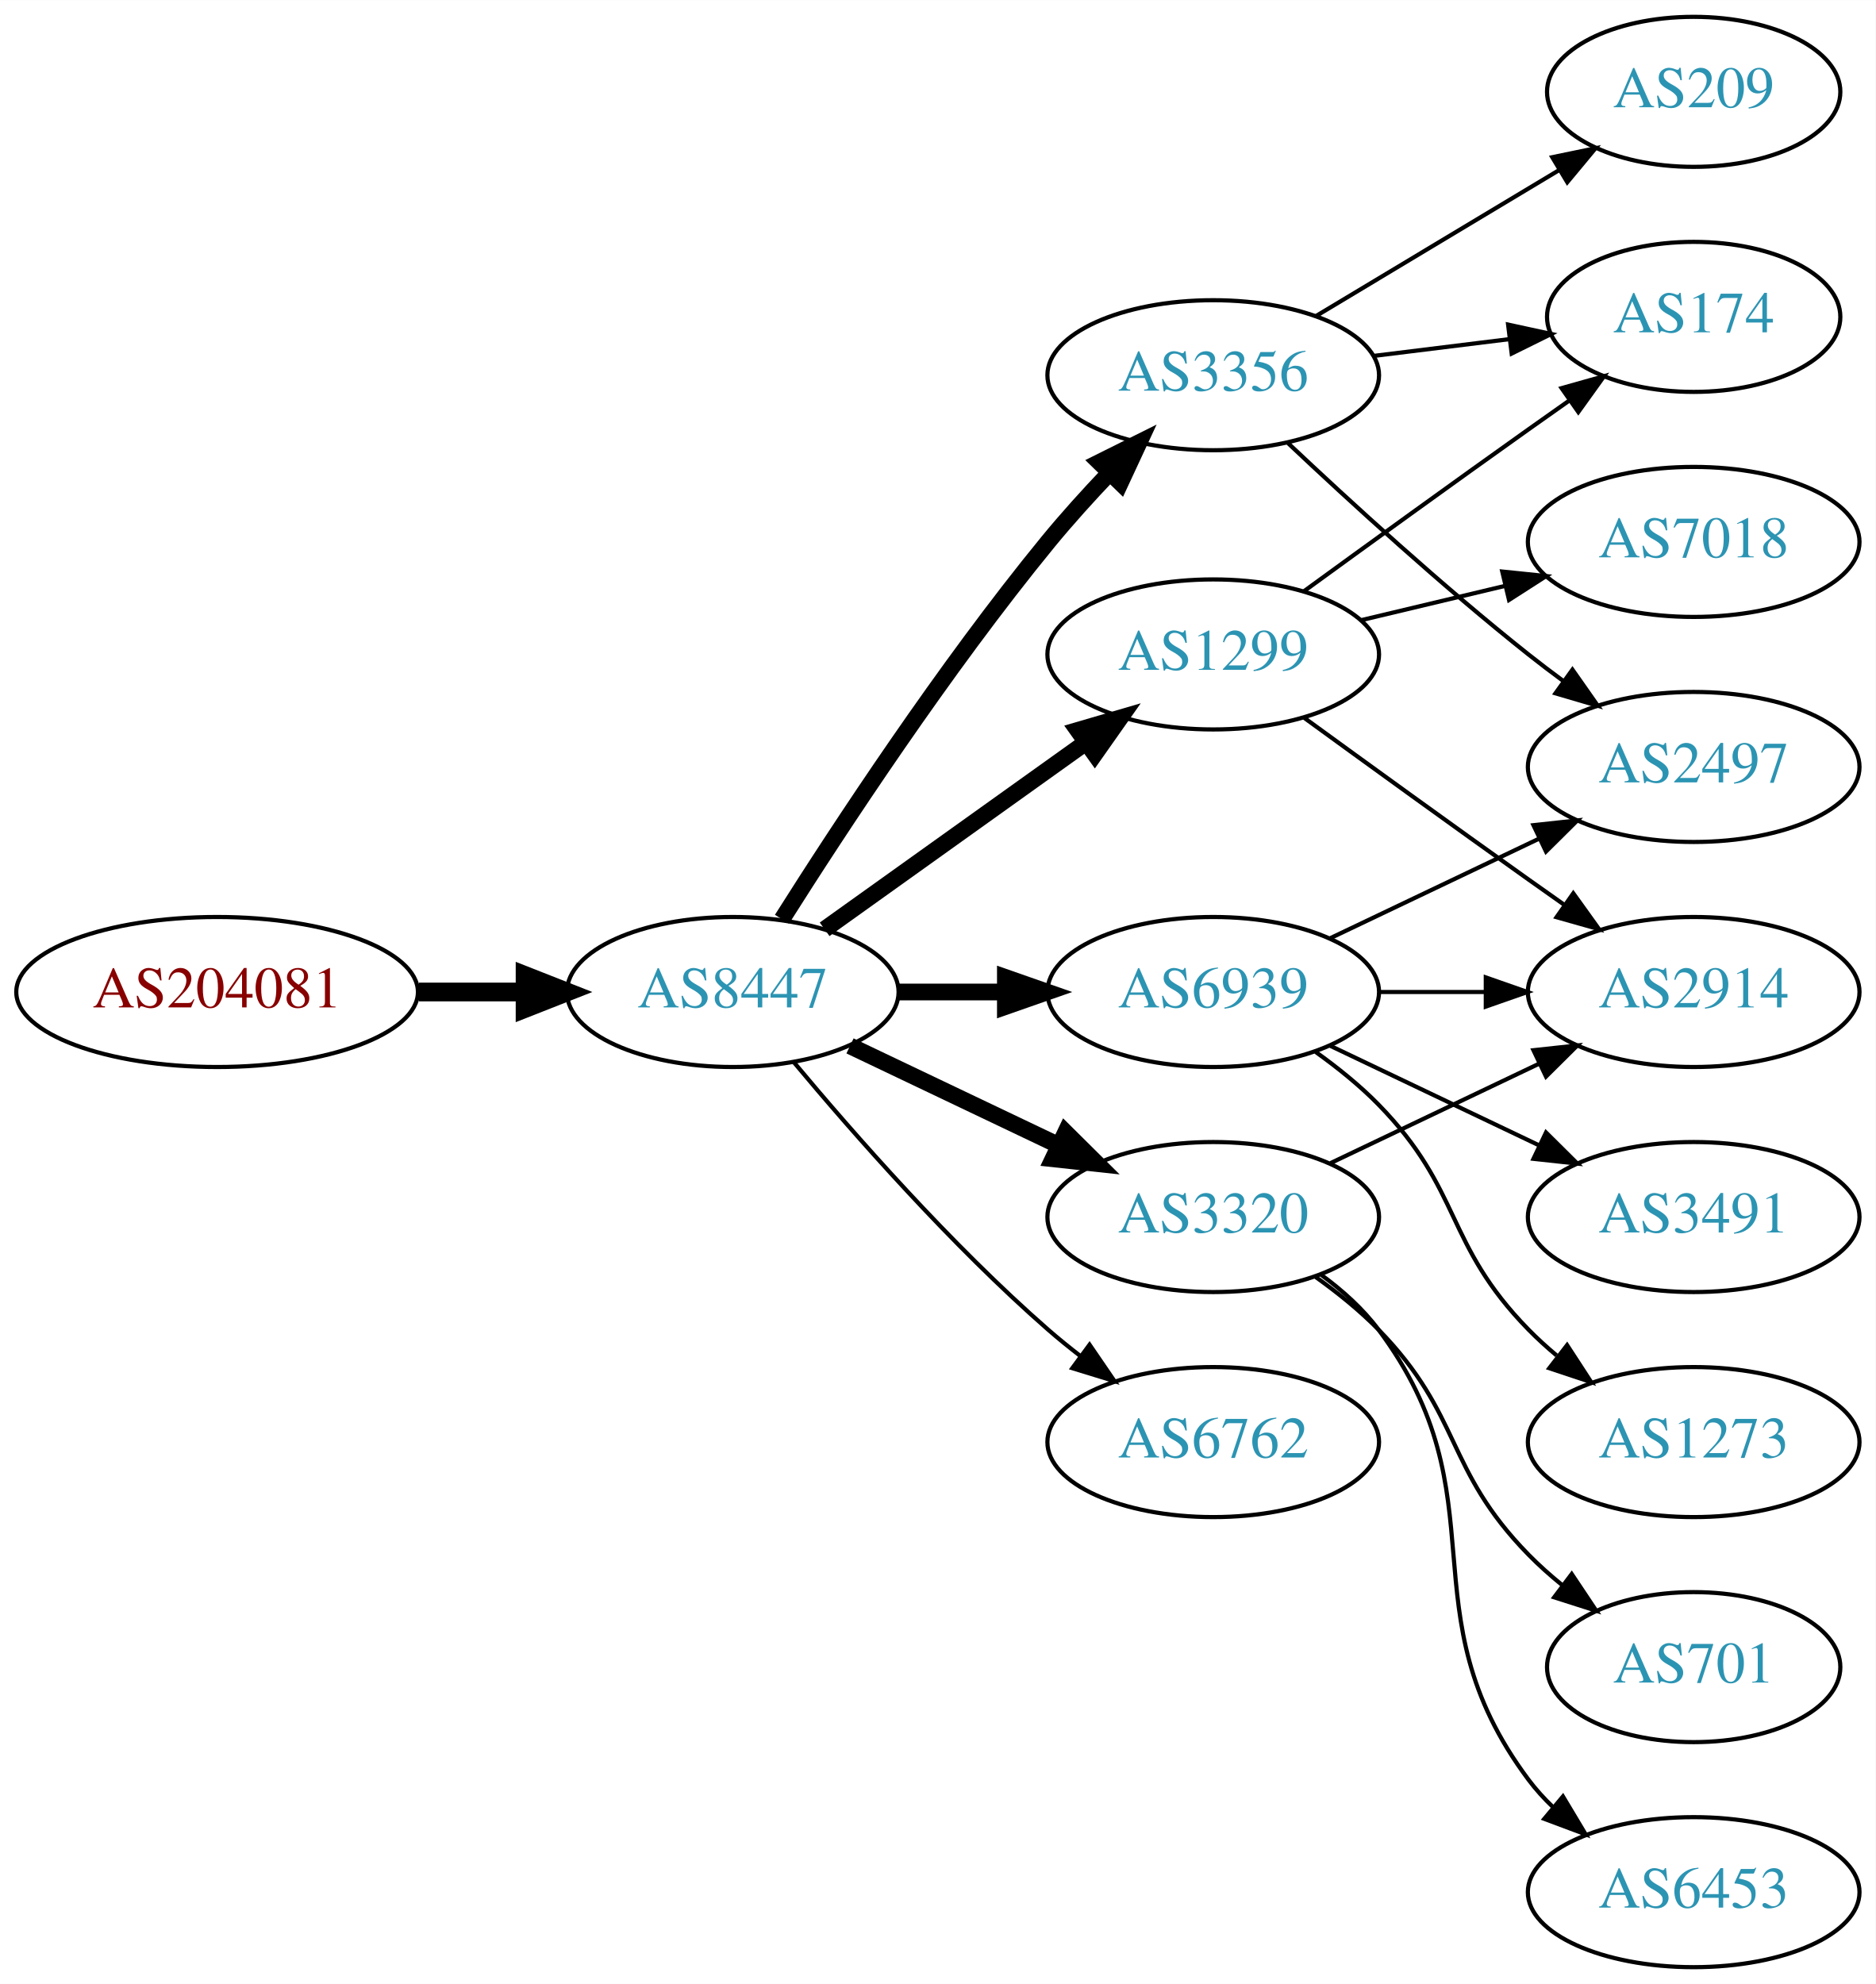
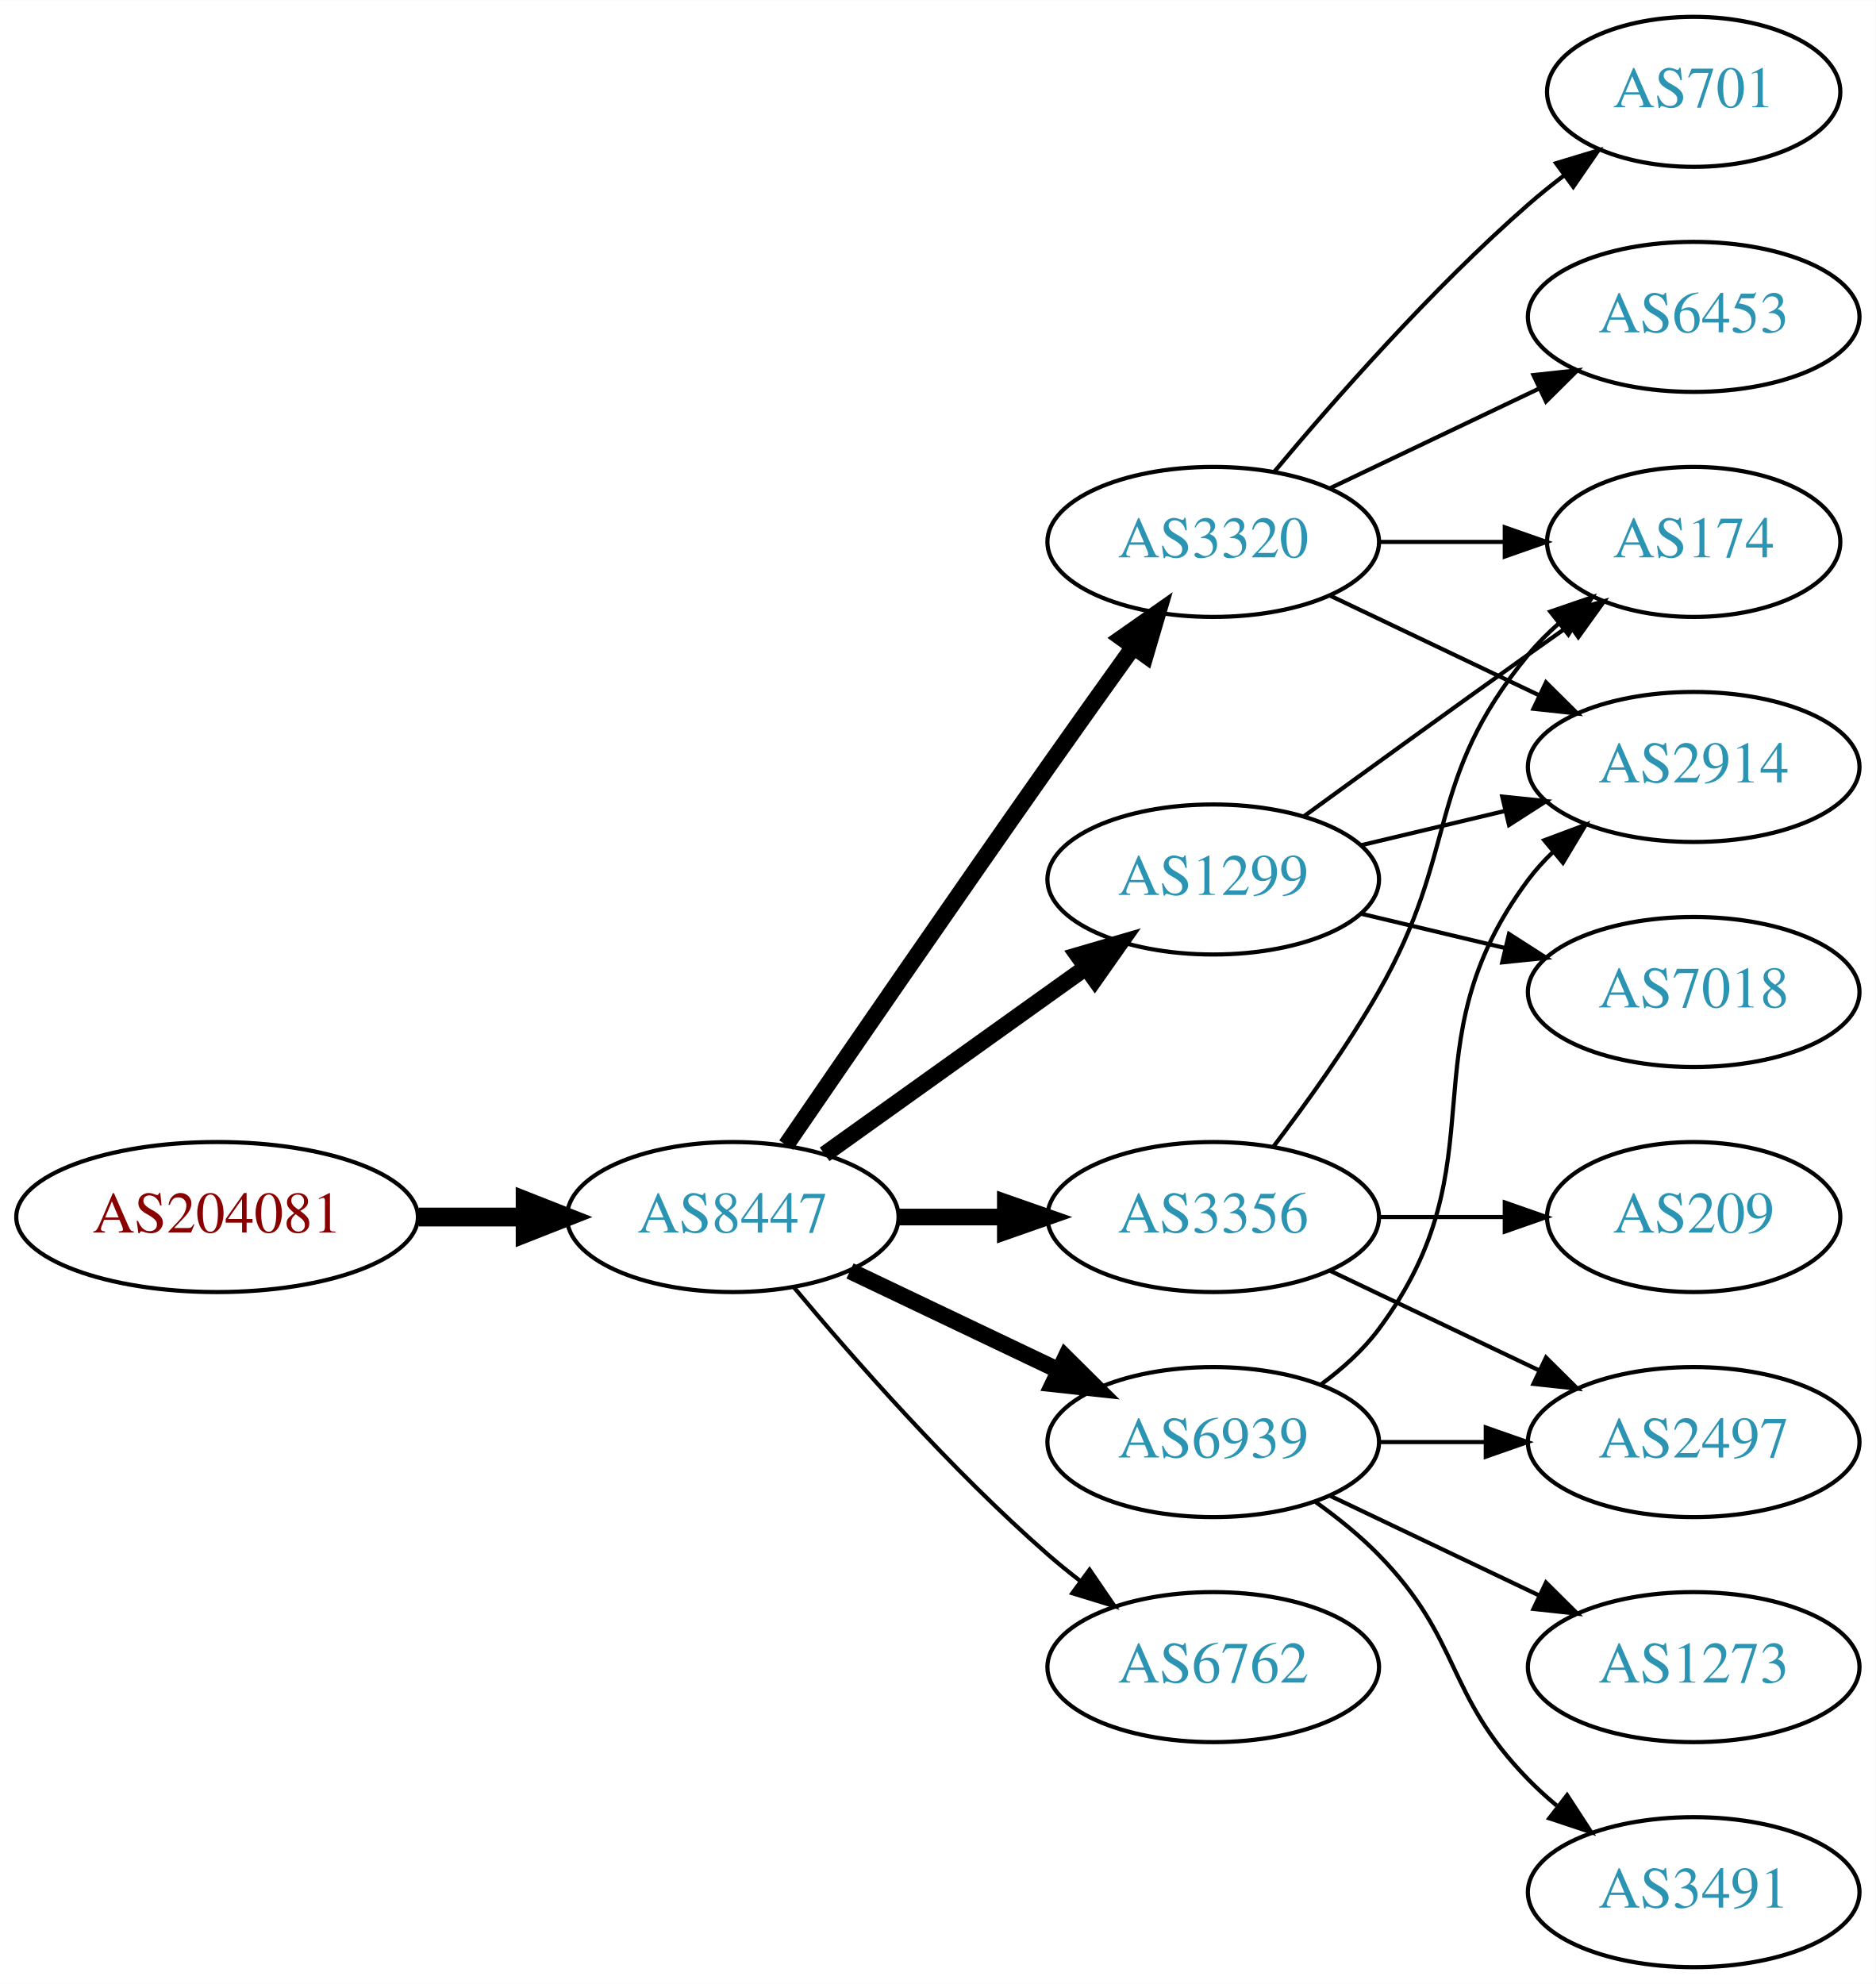
<svg xmlns="http://www.w3.org/2000/svg" xmlns:xlink="http://www.w3.org/1999/xlink" width="450pt" height="476pt" viewBox="0.00 0.00 450.07 476.00">
  <g id="graph0" class="graph" transform="scale(1 1) rotate(0) translate(4 472)">
    <polygon fill="white" stroke="none" points="-4,4 -4,-472 446.07,-472 446.07,4 -4,4" />
    <g id="node1" class="node">
      <g id="a_node1">
        <a xlink:href="/asn/204081" xlink:title="AS204081 ~ IMENDO GmbH [AT]">
-           <ellipse fill="#ffffff" stroke="black" cx="48.096" cy="-234" rx="48.192" ry="18" />
-           <text text-anchor="middle" x="48.096" y="-230.3" font-family="Times,serif" font-size="14.00" fill="#880000">AS204081</text>
+           <ellipse fill="#ffffff" stroke="black" cx="48.096" cy="-180" rx="48.192" ry="18" />
+           <text text-anchor="middle" x="48.096" y="-176.3" font-family="Times,serif" font-size="14.00" fill="#880000">AS204081</text>
        </a>
      </g>
    </g>
    <g id="node2" class="node">
      <g id="a_node2">
        <a xlink:href="/asn/8447" xlink:title="AS8447 ~ A1 Telekom Austria AG [AT]">
-           <ellipse fill="#ffffff" stroke="black" cx="171.838" cy="-234" rx="39.794" ry="18" />
-           <text text-anchor="middle" x="171.838" y="-230.3" font-family="Times,serif" font-size="14.00" fill="#2c94b3">AS8447</text>
+           <ellipse fill="#ffffff" stroke="black" cx="171.838" cy="-180" rx="39.794" ry="18" />
+           <text text-anchor="middle" x="171.838" y="-176.3" font-family="Times,serif" font-size="14.00" fill="#2c94b3">AS8447</text>
        </a>
      </g>
    </g>
    <g id="edge1" class="edge">
-       <path fill="none" stroke="black" stroke-width="4.5" d="M96.513,-234C104.867,-234 113.577,-234 121.969,-234" />
-       <polygon fill="black" stroke="black" stroke-width="4.5" points="122.004,-237.938 132.004,-234 122.004,-230.063 122.004,-237.938" />
+       <path fill="none" stroke="black" stroke-width="4.5" d="M96.513,-180C104.867,-180 113.577,-180 121.969,-180" />
+       <polygon fill="black" stroke="black" stroke-width="4.5" points="122.004,-183.938 132.004,-180 122.004,-176.063 122.004,-183.938" />
    </g>
    <g id="node3" class="node">
      <g id="a_node3">
        <a xlink:href="/asn/3356" xlink:title="AS3356 ~ Level 3 Parent, LLC [US]">
-           <ellipse fill="#ffffff" stroke="black" cx="287.131" cy="-382" rx="39.794" ry="18" />
-           <text text-anchor="middle" x="287.131" y="-378.3" font-family="Times,serif" font-size="14.00" fill="#2c94b3">AS3356</text>
+           <ellipse fill="#ffffff" stroke="black" cx="287.131" cy="-180" rx="39.794" ry="18" />
+           <text text-anchor="middle" x="287.131" y="-176.3" font-family="Times,serif" font-size="14.00" fill="#2c94b3">AS3356</text>
        </a>
      </g>
    </g>
    <g id="edge2" class="edge">
-       <path fill="none" stroke="black" stroke-width="4" d="M183.649,-251.459C197.481,-273.347 222.636,-311.677 247.484,-342 252.008,-347.52 257.14,-353.187 262.153,-358.455" />
-       <polygon fill="black" stroke="black" stroke-width="4" points="259.845,-361.101 269.328,-365.826 264.861,-356.219 259.845,-361.101" />
+       <path fill="none" stroke="black" stroke-width="4" d="M211.51,-180C219.713,-180 228.477,-180 237.009,-180" />
+       <polygon fill="black" stroke="black" stroke-width="4" points="237.248,-183.5 247.248,-180 237.248,-176.5 237.248,-183.5" />
    </g>
    <g id="node4" class="node">
      <g id="a_node4">
-         <a xlink:href="/asn/1299" xlink:title="AS1299 ~ Telia Carrier [EU]">
-           <ellipse fill="#ffffff" stroke="black" cx="287.131" cy="-315" rx="39.794" ry="18" />
-           <text text-anchor="middle" x="287.131" y="-311.3" font-family="Times,serif" font-size="14.00" fill="#2c94b3">AS1299</text>
+         <a xlink:href="/asn/3320" xlink:title="AS3320 ~ DTAG [DE]">
+           <ellipse fill="#ffffff" stroke="black" cx="287.131" cy="-342" rx="39.794" ry="18" />
+           <text text-anchor="middle" x="287.131" y="-338.3" font-family="Times,serif" font-size="14.00" fill="#2c94b3">AS3320</text>
        </a>
      </g>
    </g>
    <g id="edge3" class="edge">
-       <path fill="none" stroke="black" stroke-width="4" d="M193.882,-249.046C211.497,-261.639 236.835,-279.755 256.501,-293.816" />
-       <polygon fill="black" stroke="black" stroke-width="4" points="254.645,-296.791 264.815,-299.76 258.716,-291.097 254.645,-296.791" />
+       <path fill="none" stroke="black" stroke-width="4" d="M184.645,-197.269C199.288,-218.642 225.062,-256.12 247.484,-288 254.119,-297.433 261.469,-307.739 267.963,-316.795" />
+       <polygon fill="black" stroke="black" stroke-width="4" points="265.199,-318.946 273.875,-325.026 270.884,-314.862 265.199,-318.946" />
    </g>
    <g id="node5" class="node">
      <g id="a_node5">
-         <a xlink:href="/asn/6939" xlink:title="AS6939 ~ Hurricane Electric LLC [US]">
-           <ellipse fill="#ffffff" stroke="black" cx="287.131" cy="-234" rx="39.794" ry="18" />
-           <text text-anchor="middle" x="287.131" y="-230.3" font-family="Times,serif" font-size="14.00" fill="#2c94b3">AS6939</text>
+         <a xlink:href="/asn/1299" xlink:title="AS1299 ~ Telia Carrier [EU]">
+           <ellipse fill="#ffffff" stroke="black" cx="287.131" cy="-261" rx="39.794" ry="18" />
+           <text text-anchor="middle" x="287.131" y="-257.3" font-family="Times,serif" font-size="14.00" fill="#2c94b3">AS1299</text>
        </a>
      </g>
    </g>
    <g id="edge4" class="edge">
-       <path fill="none" stroke="black" stroke-width="4" d="M211.51,-234C219.713,-234 228.477,-234 237.009,-234" />
-       <polygon fill="black" stroke="black" stroke-width="4" points="237.248,-237.5 247.248,-234 237.248,-230.5 237.248,-237.5" />
+       <path fill="none" stroke="black" stroke-width="4" d="M193.882,-195.046C211.497,-207.639 236.835,-225.755 256.501,-239.816" />
+       <polygon fill="black" stroke="black" stroke-width="4" points="254.645,-242.791 264.815,-245.76 258.716,-237.097 254.645,-242.791" />
    </g>
    <g id="node6" class="node">
      <g id="a_node6">
-         <a xlink:href="/asn/3320" xlink:title="AS3320 ~ DTAG [DE]">
-           <ellipse fill="#ffffff" stroke="black" cx="287.131" cy="-180" rx="39.794" ry="18" />
-           <text text-anchor="middle" x="287.131" y="-176.3" font-family="Times,serif" font-size="14.00" fill="#2c94b3">AS3320</text>
+         <a xlink:href="/asn/6939" xlink:title="AS6939 ~ Hurricane Electric LLC [US]">
+           <ellipse fill="#ffffff" stroke="black" cx="287.131" cy="-126" rx="39.794" ry="18" />
+           <text text-anchor="middle" x="287.131" y="-122.3" font-family="Times,serif" font-size="14.00" fill="#2c94b3">AS6939</text>
        </a>
      </g>
    </g>
    <g id="edge5" class="edge">
-       <path fill="none" stroke="black" stroke-width="4" d="M199.974,-221.066C214.968,-213.919 233.789,-204.948 250.013,-197.215" />
-       <polygon fill="black" stroke="black" stroke-width="4" points="251.695,-200.291 259.216,-192.829 248.683,-193.972 251.695,-200.291" />
+       <path fill="none" stroke="black" stroke-width="4" d="M199.974,-167.066C214.968,-159.919 233.789,-150.948 250.013,-143.215" />
+       <polygon fill="black" stroke="black" stroke-width="4" points="251.695,-146.291 259.216,-138.829 248.683,-139.972 251.695,-146.291" />
    </g>
    <g id="node7" class="node">
      <g id="a_node7">
        <a xlink:href="/asn/6762" xlink:title="AS6762 ~ TELECOM ITALIA SPARKLE S.p.A. [IT]">
-           <ellipse fill="#ffffff" stroke="black" cx="287.131" cy="-126" rx="39.794" ry="18" />
-           <text text-anchor="middle" x="287.131" y="-122.3" font-family="Times,serif" font-size="14.00" fill="#2c94b3">AS6762</text>
+           <ellipse fill="#ffffff" stroke="black" cx="287.131" cy="-72" rx="39.794" ry="18" />
+           <text text-anchor="middle" x="287.131" y="-68.3" font-family="Times,serif" font-size="14.00" fill="#2c94b3">AS6762</text>
        </a>
      </g>
    </g>
    <g id="edge6" class="edge">
-       <path fill="none" stroke="black" d="M186.468,-217.183C200.751,-200.071 224.297,-173.255 247.484,-153 249.95,-150.846 252.589,-148.706 255.286,-146.628" />
-       <polygon fill="black" stroke="black" points="257.459,-149.375 263.44,-140.63 253.311,-143.736 257.459,-149.375" />
+       <path fill="none" stroke="black" d="M186.468,-163.183C200.751,-146.071 224.297,-119.255 247.484,-99 249.95,-96.846 252.589,-94.706 255.286,-92.628" />
+       <polygon fill="black" stroke="black" points="257.459,-95.375 263.44,-86.63 253.311,-89.736 257.459,-95.375" />
+     </g>
+     <g id="node8" class="node">
+       <g id="a_node8">
+         <a xlink:href="/asn/174" xlink:title="AS174 ~ Cogent Communications [US]">
+           <ellipse fill="#ffffff" stroke="black" cx="402.424" cy="-342" rx="35.194" ry="18" />
+           <text text-anchor="middle" x="402.424" y="-338.3" font-family="Times,serif" font-size="14.00" fill="#2c94b3">AS174</text>
+         </a>
+       </g>
+     </g>
+     <g id="edge7" class="edge">
+       <path fill="none" stroke="black" d="M301.592,-196.913C309.485,-207.27 319.335,-220.992 326.777,-234 346.342,-268.194 337.713,-284.606 362.777,-315 364.912,-317.589 367.355,-320.041 369.951,-322.334" />
+       <polygon fill="black" stroke="black" points="368.029,-325.275 378.051,-328.712 372.36,-319.775 368.029,-325.275" />
+     </g>
+     <g id="node9" class="node">
+       <g id="a_node9">
+         <a xlink:href="/asn/2497" xlink:title="AS2497 ~ Internet Initiative Japan Inc. [JP]">
+           <ellipse fill="#ffffff" stroke="black" cx="402.424" cy="-126" rx="39.794" ry="18" />
+           <text text-anchor="middle" x="402.424" y="-122.3" font-family="Times,serif" font-size="14.00" fill="#2c94b3">AS2497</text>
+         </a>
+       </g>
+     </g>
+     <g id="edge8" class="edge">
+       <path fill="none" stroke="black" d="M315.267,-167.066C330.261,-159.919 349.082,-150.948 365.306,-143.215" />
+       <polygon fill="black" stroke="black" points="366.988,-146.291 374.509,-138.829 363.976,-139.972 366.988,-146.291" />
    </g>
    <g id="node10" class="node">
      <g id="a_node10">
-         <a xlink:href="/asn/174" xlink:title="AS174 ~ Cogent Communications [US]">
-           <ellipse fill="#ffffff" stroke="black" cx="402.424" cy="-396" rx="35.194" ry="18" />
-           <text text-anchor="middle" x="402.424" y="-392.3" font-family="Times,serif" font-size="14.00" fill="#2c94b3">AS174</text>
-         </a>
-       </g>
-     </g>
-     <g id="edge15" class="edge">
-       <path fill="none" stroke="black" d="M325.541,-386.623C335.994,-387.915 347.438,-389.329 358.196,-390.658" />
-       <polygon fill="black" stroke="black" points="357.893,-394.147 368.247,-391.9 358.751,-387.2 357.893,-394.147" />
+         <a xlink:href="/asn/209" xlink:title="AS209 ~ CenturyLink Communications, LLC [US]">
+           <ellipse fill="#ffffff" stroke="black" cx="402.424" cy="-180" rx="35.194" ry="18" />
+           <text text-anchor="middle" x="402.424" y="-176.3" font-family="Times,serif" font-size="14.00" fill="#2c94b3">AS209</text>
+         </a>
+       </g>
+     </g>
+     <g id="edge9" class="edge">
+       <path fill="none" stroke="black" d="M326.803,-180C336.508,-180 346.999,-180 356.962,-180" />
+       <polygon fill="black" stroke="black" points="357.098,-183.5 367.098,-180 357.098,-176.5 357.098,-183.5" />
+     </g>
+     <g id="edge13" class="edge">
+       <path fill="none" stroke="black" d="M326.803,-342C336.508,-342 346.999,-342 356.962,-342" />
+       <polygon fill="black" stroke="black" points="357.098,-345.5 367.098,-342 357.098,-338.5 357.098,-345.5" />
+     </g>
+     <g id="node11" class="node">
+       <g id="a_node11">
+         <a xlink:href="/asn/6453" xlink:title="AS6453 ~ TATA COMMUNICATIONS (AMERICA) INC [US]">
+           <ellipse fill="#ffffff" stroke="black" cx="402.424" cy="-396" rx="39.794" ry="18" />
+           <text text-anchor="middle" x="402.424" y="-392.3" font-family="Times,serif" font-size="14.00" fill="#2c94b3">AS6453</text>
+         </a>
+       </g>
+     </g>
+     <g id="edge10" class="edge">
+       <path fill="none" stroke="black" d="M315.267,-354.934C330.261,-362.081 349.082,-371.052 365.306,-378.785" />
+       <polygon fill="black" stroke="black" points="363.976,-382.028 374.509,-383.171 366.988,-375.709 363.976,-382.028" />
    </g>
    <g id="node12" class="node">
      <g id="a_node12">
-         <a xlink:href="/asn/2497" xlink:title="AS2497 ~ Internet Initiative Japan Inc. [JP]">
+         <a xlink:href="/asn/2914" xlink:title="AS2914 ~ NTT America, Inc. [US]">
          <ellipse fill="#ffffff" stroke="black" cx="402.424" cy="-288" rx="39.794" ry="18" />
-           <text text-anchor="middle" x="402.424" y="-284.3" font-family="Times,serif" font-size="14.00" fill="#2c94b3">AS2497</text>
-         </a>
-       </g>
+           <text text-anchor="middle" x="402.424" y="-284.3" font-family="Times,serif" font-size="14.00" fill="#2c94b3">AS2914</text>
+         </a>
+       </g>
+     </g>
+     <g id="edge11" class="edge">
+       <path fill="none" stroke="black" d="M315.267,-329.066C330.261,-321.919 349.082,-312.948 365.306,-305.215" />
+       <polygon fill="black" stroke="black" points="366.988,-308.291 374.509,-300.829 363.976,-301.972 366.988,-308.291" />
+     </g>
+     <g id="node13" class="node">
+       <g id="a_node13">
+         <a xlink:href="/asn/701" xlink:title="AS701 ~ UUNET [US]">
+           <ellipse fill="#ffffff" stroke="black" cx="402.424" cy="-450" rx="35.194" ry="18" />
+           <text text-anchor="middle" x="402.424" y="-446.3" font-family="Times,serif" font-size="14.00" fill="#2c94b3">AS701</text>
+         </a>
+       </g>
+     </g>
+     <g id="edge12" class="edge">
+       <path fill="none" stroke="black" d="M301.761,-358.817C316.044,-375.929 339.59,-402.745 362.777,-423 365.447,-425.332 368.32,-427.648 371.25,-429.886" />
+       <polygon fill="black" stroke="black" points="369.401,-432.87 379.542,-435.939 373.528,-427.216 369.401,-432.87" />
+     </g>
+     <g id="edge15" class="edge">
+       <path fill="none" stroke="black" d="M308.979,-276.222C323.913,-287.091 344.527,-302.025 362.777,-315 365.988,-317.282 369.357,-319.661 372.711,-322.018" />
+       <polygon fill="black" stroke="black" points="370.723,-324.899 380.922,-327.77 374.74,-319.166 370.723,-324.899" />
    </g>
    <g id="edge16" class="edge">
-       <path fill="none" stroke="black" d="M305.106,-365.68C319.908,-351.716 342.177,-331.342 362.777,-315 365.489,-312.849 368.358,-310.672 371.26,-308.537" />
-       <polygon fill="black" stroke="black" points="373.335,-311.356 379.42,-302.683 369.254,-305.669 373.335,-311.356" />
+       <path fill="none" stroke="black" d="M322.738,-269.248C333.609,-271.838 345.764,-274.735 357.206,-277.462" />
+       <polygon fill="black" stroke="black" points="356.49,-280.889 367.029,-279.803 358.112,-274.08 356.49,-280.889" />
    </g>
    <g id="node14" class="node">
      <g id="a_node14">
-         <a xlink:href="/asn/209" xlink:title="AS209 ~ CenturyLink Communications, LLC [US]">
-           <ellipse fill="#ffffff" stroke="black" cx="402.424" cy="-450" rx="35.194" ry="18" />
-           <text text-anchor="middle" x="402.424" y="-446.3" font-family="Times,serif" font-size="14.00" fill="#2c94b3">AS209</text>
+         <a xlink:href="/asn/7018" xlink:title="AS7018 ~ AT&amp;T Services, Inc. [US]">
+           <ellipse fill="#ffffff" stroke="black" cx="402.424" cy="-234" rx="39.794" ry="18" />
+           <text text-anchor="middle" x="402.424" y="-230.3" font-family="Times,serif" font-size="14.00" fill="#2c94b3">AS7018</text>
        </a>
      </g>
    </g>
    <g id="edge14" class="edge">
-       <path fill="none" stroke="black" d="M311.881,-396.255C328.832,-406.429 351.798,-420.214 370.227,-431.275" />
-       <polygon fill="black" stroke="black" points="368.488,-434.313 378.863,-436.459 372.09,-428.311 368.488,-434.313" />
-     </g>
-     <g id="node8" class="node">
-       <g id="a_node8">
-         <a xlink:href="/asn/2914" xlink:title="AS2914 ~ NTT America, Inc. [US]">
-           <ellipse fill="#ffffff" stroke="black" cx="402.424" cy="-234" rx="39.794" ry="18" />
-           <text text-anchor="middle" x="402.424" y="-230.3" font-family="Times,serif" font-size="14.00" fill="#2c94b3">AS2914</text>
-         </a>
-       </g>
-     </g>
-     <g id="edge7" class="edge">
-       <path fill="none" stroke="black" d="M308.979,-299.778C323.913,-288.909 344.527,-273.975 362.777,-261 365.598,-258.995 368.541,-256.915 371.489,-254.841" />
-       <polygon fill="black" stroke="black" points="373.535,-257.681 379.714,-249.074 369.516,-251.95 373.535,-257.681" />
-     </g>
-     <g id="node9" class="node">
-       <g id="a_node9">
-         <a xlink:href="/asn/7018" xlink:title="AS7018 ~ ATT-INTERNET4 [US]">
-           <ellipse fill="#ffffff" stroke="black" cx="402.424" cy="-342" rx="39.794" ry="18" />
-           <text text-anchor="middle" x="402.424" y="-338.3" font-family="Times,serif" font-size="14.00" fill="#2c94b3">AS7018</text>
-         </a>
-       </g>
-     </g>
-     <g id="edge8" class="edge">
-       <path fill="none" stroke="black" d="M322.738,-323.248C333.609,-325.838 345.764,-328.735 357.206,-331.462" />
-       <polygon fill="black" stroke="black" points="356.49,-334.889 367.029,-333.803 358.112,-328.08 356.49,-334.889" />
-     </g>
-     <g id="edge9" class="edge">
-       <path fill="none" stroke="black" d="M308.979,-330.222C323.913,-341.091 344.527,-356.025 362.777,-369 365.988,-371.282 369.357,-373.661 372.711,-376.018" />
-       <polygon fill="black" stroke="black" points="370.723,-378.899 380.922,-381.77 374.74,-373.166 370.723,-378.899" />
-     </g>
-     <g id="edge12" class="edge">
-       <path fill="none" stroke="black" d="M326.803,-234C335.006,-234 343.77,-234 352.302,-234" />
-       <polygon fill="black" stroke="black" points="352.541,-237.5 362.541,-234 352.541,-230.5 352.541,-237.5" />
-     </g>
-     <g id="node11" class="node">
-       <g id="a_node11">
-         <a xlink:href="/asn/3491" xlink:title="AS3491 ~ PCCW Global, Inc. [US]">
-           <ellipse fill="#ffffff" stroke="black" cx="402.424" cy="-180" rx="39.794" ry="18" />
-           <text text-anchor="middle" x="402.424" y="-176.3" font-family="Times,serif" font-size="14.00" fill="#2c94b3">AS3491</text>
-         </a>
-       </g>
-     </g>
-     <g id="edge10" class="edge">
-       <path fill="none" stroke="black" d="M315.267,-221.066C330.261,-213.919 349.082,-204.948 365.306,-197.215" />
-       <polygon fill="black" stroke="black" points="366.988,-200.291 374.509,-192.829 363.976,-193.972 366.988,-200.291" />
-     </g>
-     <g id="edge11" class="edge">
-       <path fill="none" stroke="black" d="M315.267,-246.934C330.261,-254.081 349.082,-263.052 365.306,-270.785" />
-       <polygon fill="black" stroke="black" points="363.976,-274.028 374.509,-275.171 366.988,-267.709 363.976,-274.028" />
-     </g>
-     <g id="node13" class="node">
-       <g id="a_node13">
-         <a xlink:href="/asn/1273" xlink:title="AS1273 ~ Vodafone Group PLC [EU]">
-           <ellipse fill="#ffffff" stroke="black" cx="402.424" cy="-126" rx="39.794" ry="18" />
-           <text text-anchor="middle" x="402.424" y="-122.3" font-family="Times,serif" font-size="14.00" fill="#2c94b3">AS1273</text>
-         </a>
-       </g>
-     </g>
-     <g id="edge13" class="edge">
-       <path fill="none" stroke="black" d="M311.725,-219.611C316.981,-215.852 322.313,-211.563 326.777,-207 346.95,-186.383 342.605,-173.617 362.777,-153 364.87,-150.861 367.154,-148.782 369.53,-146.79" />
-       <polygon fill="black" stroke="black" points="372.049,-149.268 377.83,-140.389 367.774,-143.725 372.049,-149.268" />
-     </g>
-     <g id="edge18" class="edge">
-       <path fill="none" stroke="black" d="M315.267,-192.934C330.261,-200.081 349.082,-209.052 365.306,-216.785" />
-       <polygon fill="black" stroke="black" points="363.976,-220.028 374.509,-221.171 366.988,-213.709 363.976,-220.028" />
+       <path fill="none" stroke="black" d="M322.738,-252.752C333.609,-250.162 345.764,-247.265 357.206,-244.538" />
+       <polygon fill="black" stroke="black" points="358.112,-247.92 367.029,-242.197 356.49,-241.111 358.112,-247.92" />
+     </g>
+     <g id="edge17" class="edge">
+       <path fill="none" stroke="black" d="M326.803,-126C335.006,-126 343.77,-126 352.302,-126" />
+       <polygon fill="black" stroke="black" points="352.541,-129.5 362.541,-126 352.541,-122.5 352.541,-129.5" />
+     </g>
+     <g id="edge20" class="edge">
+       <path fill="none" stroke="black" d="M313.062,-139.882C318.138,-143.611 323.056,-148.016 326.777,-153 357.049,-193.542 332.506,-220.458 362.777,-261 364.522,-263.336 366.529,-265.545 368.693,-267.617" />
+       <polygon fill="black" stroke="black" points="366.57,-270.405 376.493,-274.118 371.052,-265.027 366.57,-270.405" />
    </g>
    <g id="node15" class="node">
      <g id="a_node15">
-         <a xlink:href="/asn/6453" xlink:title="AS6453 ~ TATA COMMUNICATIONS (AMERICA) INC [US]">
+         <a xlink:href="/asn/3491" xlink:title="AS3491 ~ PCCW Global, Inc. [US]">
          <ellipse fill="#ffffff" stroke="black" cx="402.424" cy="-18" rx="39.794" ry="18" />
-           <text text-anchor="middle" x="402.424" y="-14.3" font-family="Times,serif" font-size="14.00" fill="#2c94b3">AS6453</text>
-         </a>
-       </g>
-     </g>
-     <g id="edge17" class="edge">
-       <path fill="none" stroke="black" d="M313.062,-166.118C318.138,-162.389 323.056,-157.984 326.777,-153 357.049,-112.458 332.506,-85.542 362.777,-45 364.522,-42.664 366.529,-40.455 368.693,-38.383" />
-       <polygon fill="black" stroke="black" points="371.052,-40.973 376.493,-31.882 366.57,-35.595 371.052,-40.973" />
+           <text text-anchor="middle" x="402.424" y="-14.3" font-family="Times,serif" font-size="14.00" fill="#2c94b3">AS3491</text>
+         </a>
+       </g>
+     </g>
+     <g id="edge18" class="edge">
+       <path fill="none" stroke="black" d="M311.725,-111.611C316.981,-107.852 322.313,-103.563 326.777,-99 346.95,-78.383 342.605,-65.617 362.777,-45 364.87,-42.861 367.154,-40.782 369.53,-38.79" />
+       <polygon fill="black" stroke="black" points="372.049,-41.268 377.83,-32.389 367.774,-35.725 372.049,-41.268" />
    </g>
    <g id="node16" class="node">
      <g id="a_node16">
-         <a xlink:href="/asn/701" xlink:title="AS701 ~ UUNET [US]">
-           <ellipse fill="#ffffff" stroke="black" cx="402.424" cy="-72" rx="35.194" ry="18" />
-           <text text-anchor="middle" x="402.424" y="-68.3" font-family="Times,serif" font-size="14.00" fill="#2c94b3">AS701</text>
+         <a xlink:href="/asn/1273" xlink:title="AS1273 ~ Vodafone Group PLC [EU]">
+           <ellipse fill="#ffffff" stroke="black" cx="402.424" cy="-72" rx="39.794" ry="18" />
+           <text text-anchor="middle" x="402.424" y="-68.3" font-family="Times,serif" font-size="14.00" fill="#2c94b3">AS1273</text>
        </a>
      </g>
    </g>
    <g id="edge19" class="edge">
-       <path fill="none" stroke="black" d="M311.725,-165.611C316.981,-161.852 322.313,-157.563 326.777,-153 346.95,-132.383 342.605,-119.617 362.777,-99 365.257,-96.466 368.003,-94.017 370.856,-91.696" />
-       <polygon fill="black" stroke="black" points="373.158,-94.343 379.041,-85.532 368.947,-88.752 373.158,-94.343" />
+       <path fill="none" stroke="black" d="M315.267,-113.066C330.261,-105.919 349.082,-96.948 365.306,-89.215" />
+       <polygon fill="black" stroke="black" points="366.988,-92.291 374.509,-84.829 363.976,-85.972 366.988,-92.291" />
    </g>
  </g>
</svg>
